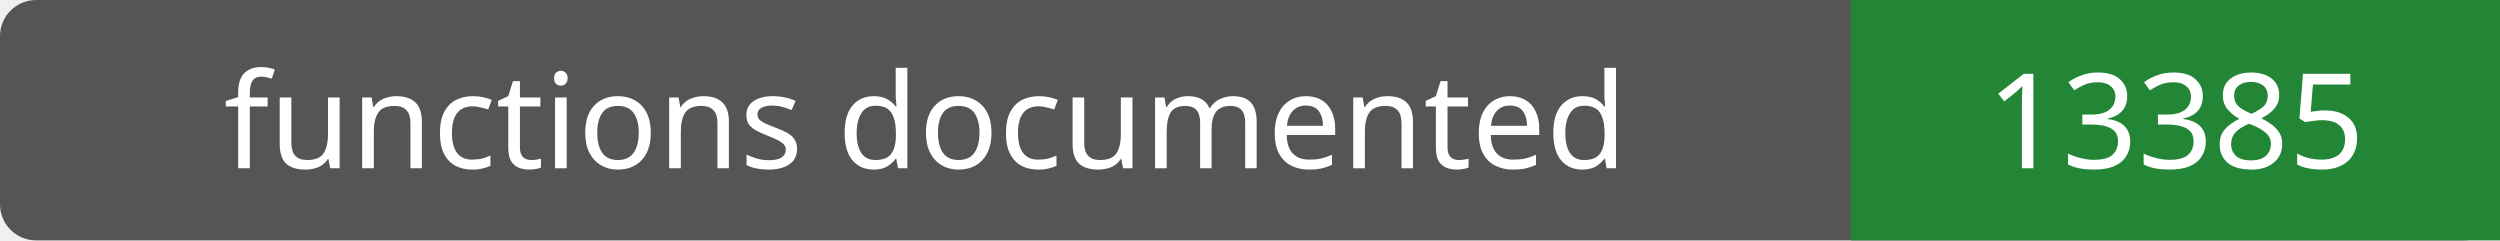
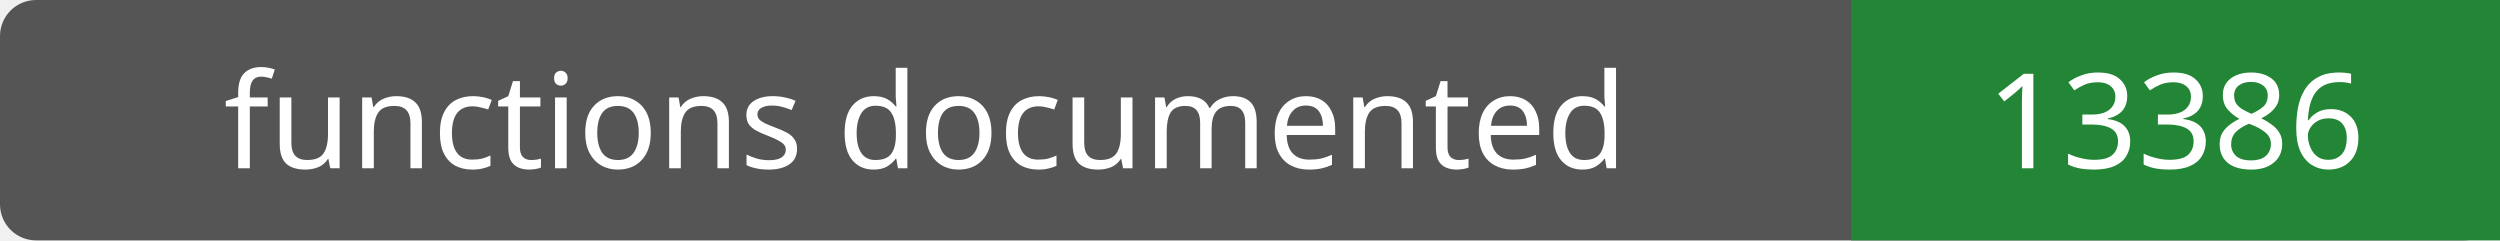
- <svg xmlns="http://www.w3.org/2000/svg" width="208" height="20" role="img" aria-label="functions documented: 13385">
+ <svg xmlns="http://www.w3.org/2000/svg" width="208" height="20" role="img" aria-label="functions documented: 13386">
  <rect width="208" height="20" rx="3" fill="#555" />
  <path fill="#238636" d="M154 0h54v20H154z" />
  <g fill="#fff" text-anchor="middle" font-family="Verdana,sans-serif" font-size="11">
    <text x="77.0" y="14">functions documented</text>
-     <text x="181.0" y="14">13385</text>
+     <text x="181.0" y="14">13386</text>
  </g>
</svg>
